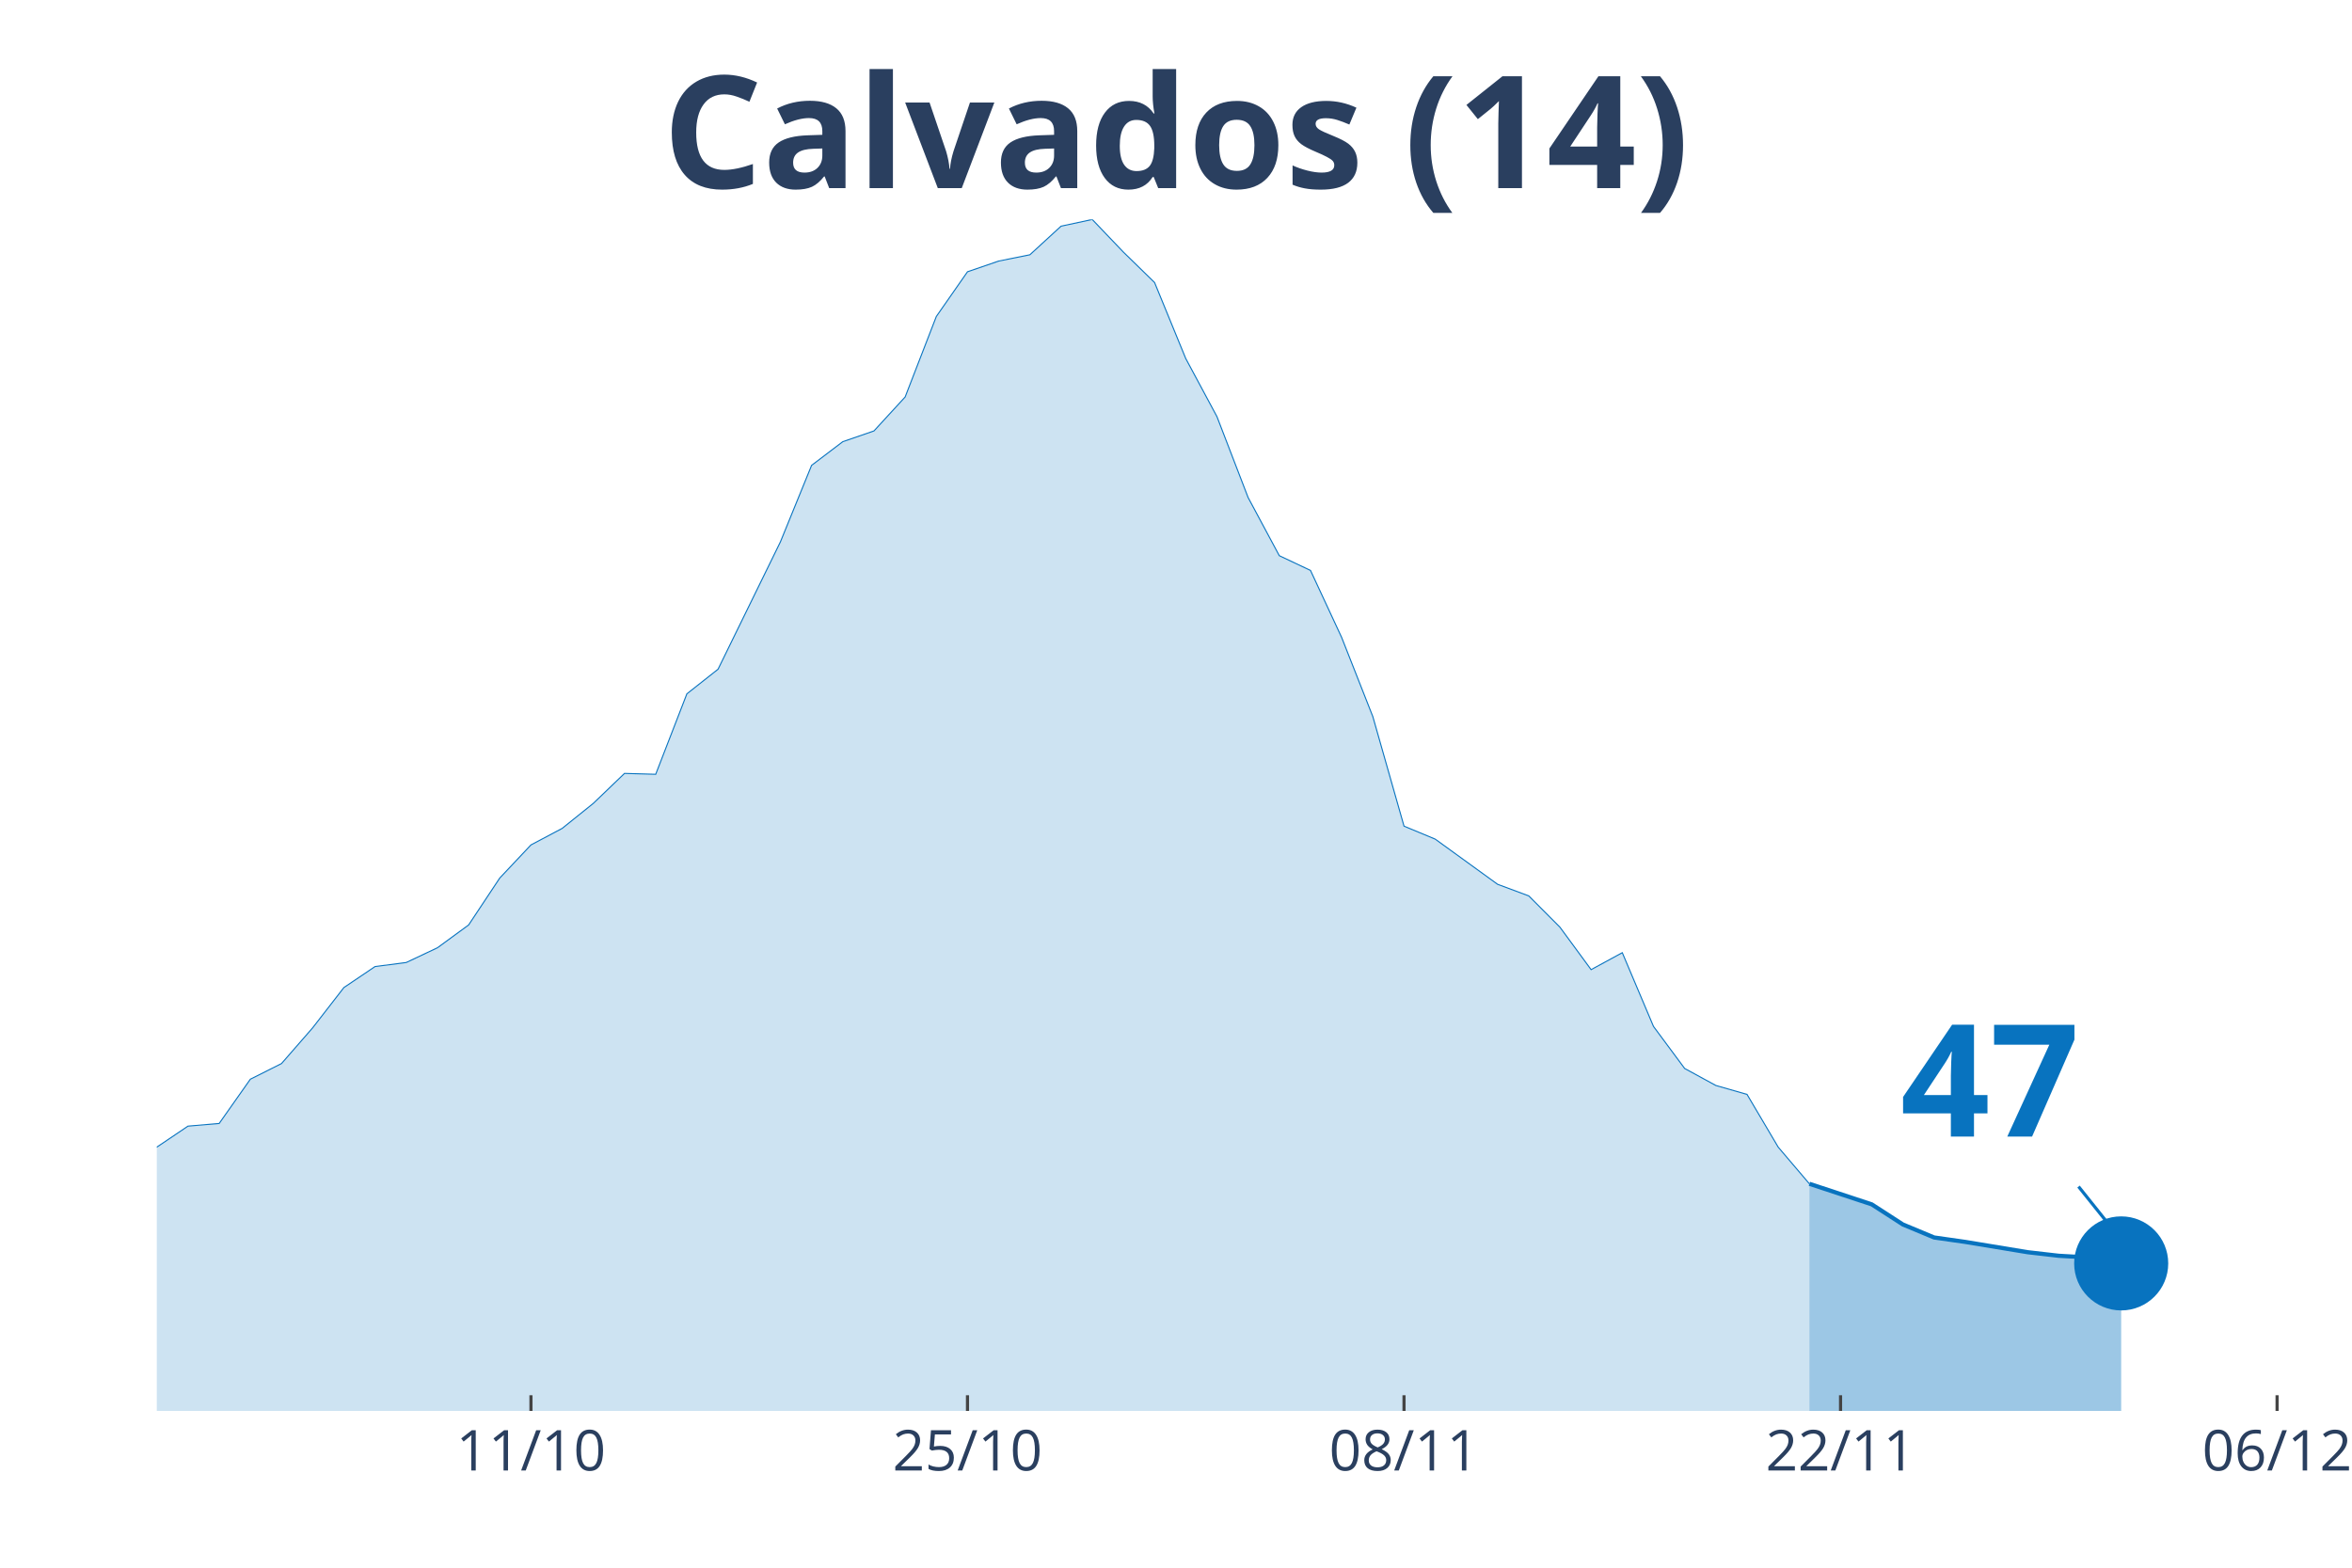
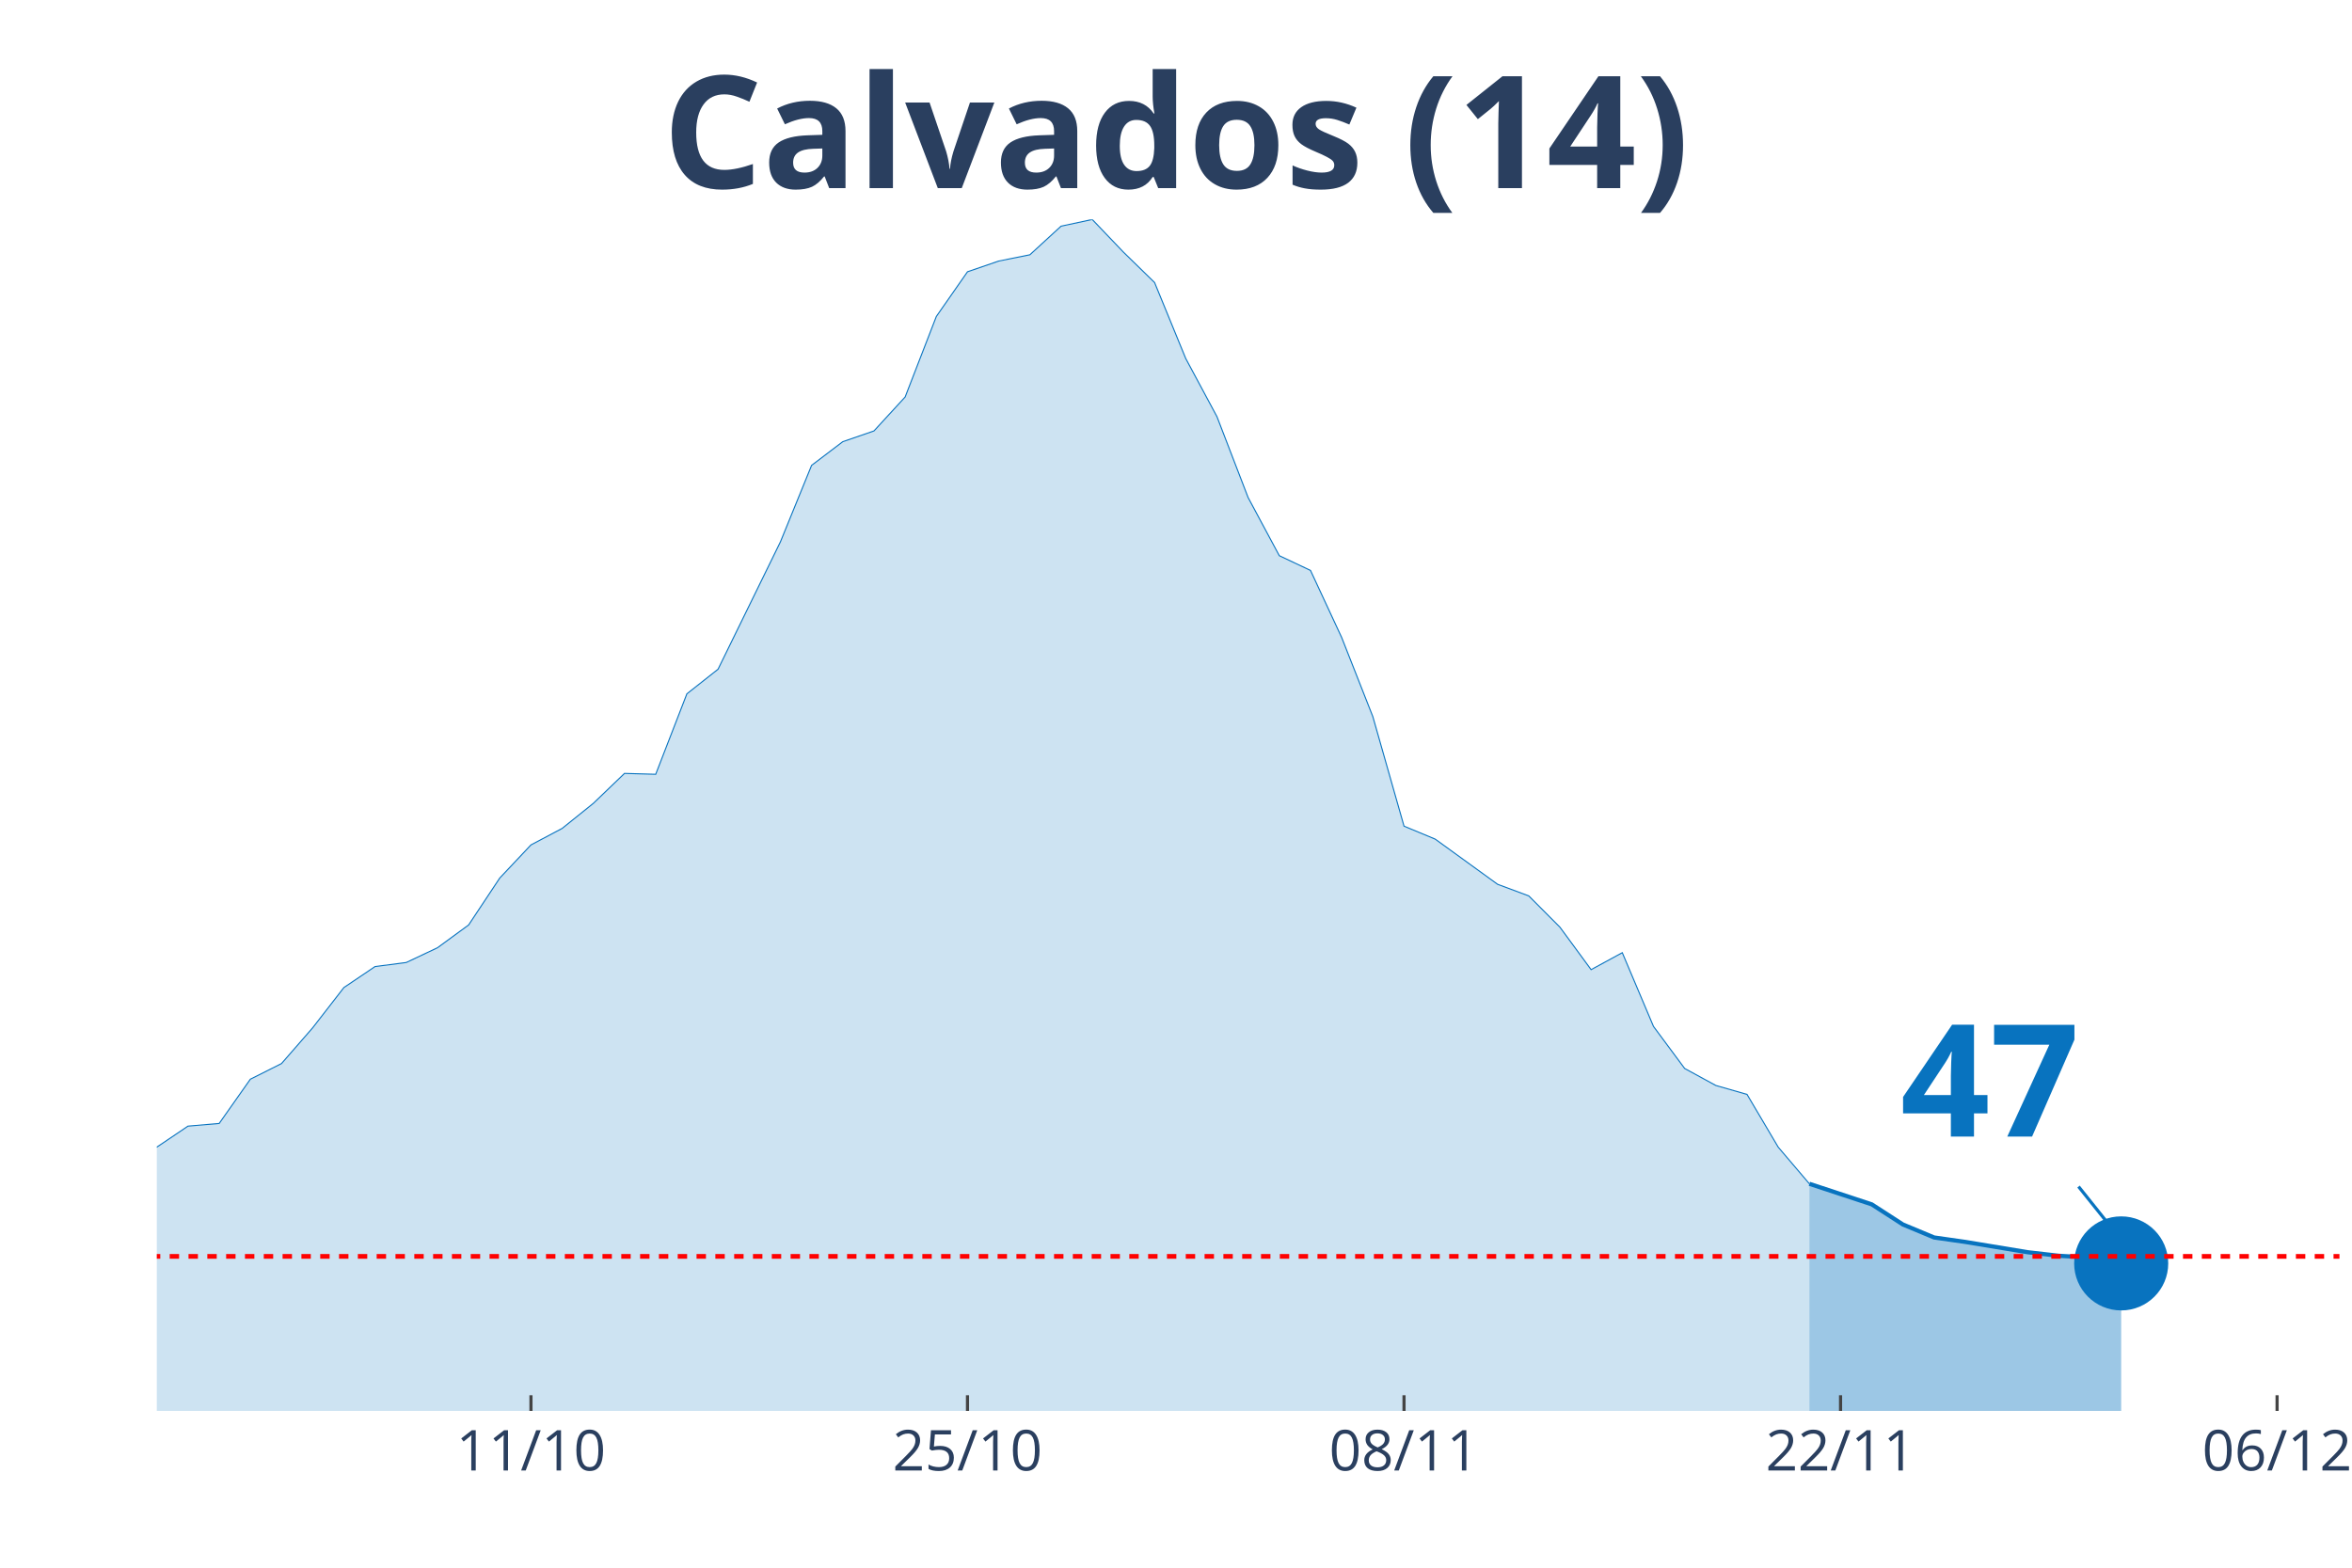
<svg xmlns="http://www.w3.org/2000/svg" class="main-svg" width="1125" height="750" style="" viewBox="0 0 750 500">
  <rect x="0" y="0" width="750" height="500" style="fill: rgb(0, 0, 0); fill-opacity: 0;" />
-   <defs id="defs-07ab41">
+   <defs id="defs-ac1831">
    <g class="clips">
-       <clipPath id="clip07ab41xyplot" class="plotclip">
+       <clipPath id="clipac1831xyplot" class="plotclip">
        <rect width="696" height="380" />
      </clipPath>
-       <clipPath class="axesclip" id="clip07ab41x">
+       <clipPath class="axesclip" id="clipac1831x">
        <rect x="50" y="0" width="696" height="500" />
      </clipPath>
-       <clipPath class="axesclip" id="clip07ab41y">
+       <clipPath class="axesclip" id="clipac1831y">
        <rect x="0" y="70" width="750" height="380" />
      </clipPath>
-       <clipPath class="axesclip" id="clip07ab41xy">
+       <clipPath class="axesclip" id="clipac1831xy">
        <rect x="50" y="70" width="696" height="380" />
      </clipPath>
    </g>
    <g class="gradients" />
  </defs>
  <g class="bglayer">
    <rect class="bg" x="50" y="70" width="696" height="380" style="fill: rgb(0, 0, 0); fill-opacity: 0; stroke-width: 0;" />
  </g>
  <g class="layer-below">
    <g class="imagelayer" />
    <g class="shapelayer" />
  </g>
  <g class="cartesianlayer">
    <g class="subplot xy">
      <g class="layer-subplot">
        <g class="shapelayer" />
        <g class="imagelayer" />
      </g>
      <g class="gridlayer">
        <g class="x">
          <path class="xgrid crisp" transform="translate(169.31,0)" d="M0,70v380" style="stroke: rgb(255, 255, 255); stroke-opacity: 1; stroke-width: 1px;" />
          <path class="xgrid crisp" transform="translate(308.51,0)" d="M0,70v380" style="stroke: rgb(255, 255, 255); stroke-opacity: 1; stroke-width: 1px;" />
          <path class="xgrid crisp" transform="translate(447.71,0)" d="M0,70v380" style="stroke: rgb(255, 255, 255); stroke-opacity: 1; stroke-width: 1px;" />
          <path class="xgrid crisp" transform="translate(586.91,0)" d="M0,70v380" style="stroke: rgb(255, 255, 255); stroke-opacity: 1; stroke-width: 1px;" />
          <path class="xgrid crisp" transform="translate(726.11,0)" d="M0,70v380" style="stroke: rgb(255, 255, 255); stroke-opacity: 1; stroke-width: 1px;" />
        </g>
        <g class="y" />
      </g>
      <g class="zerolinelayer" />
      <path class="xlines-below" />
      <path class="ylines-below" />
      <g class="overlines-below" />
      <g class="xaxislayer-below" />
      <g class="yaxislayer-below" />
      <g class="overaxes-below" />
-       <g class="plot" transform="translate(50, 70)" clip-path="url('#clip07ab41xyplot')">
+       <g class="plot" transform="translate(50, 70)" clip-path="url('#clipac1831xyplot')">
        <g class="scatterlayer mlayer">
-           <g class="trace scatter traced1a2b8" style="stroke-miterlimit: 2;">
+           <g class="trace scatter traceda1e14" style="stroke-miterlimit: 2;">
            <g class="fills">
              <g>
                <path class="js-fill" d="M526.97,380L-1352.23,380L-1352.23,376.58L-1034.06,379L-1024.11,379L-487.2,371.73L-477.26,371.59L-427.54,368.88L-417.6,368.59L-348,363.17L-338.06,361.04L-258.51,348.2L-248.57,341.79L-238.63,338.65L-228.69,328.95L-198.86,311.27L-188.91,312.56L-178.97,307.14L-169.03,304.71L-159.09,306.42L-149.14,311.13L-129.26,313.55L-119.31,316.55L-109.37,320.4L-99.43,318.54L-89.49,320.54L-79.54,317.4L-69.6,313.41L-59.66,314.55L-39.77,311.7L-29.83,309.13L-19.89,307.14L-9.94,302.57L9.94,289.17L19.89,288.32L29.83,274.2L39.77,269.21L49.71,257.8L59.66,244.97L69.6,238.27L79.54,236.98L89.49,232.28L99.43,225.01L109.37,210.03L119.31,199.48L129.26,194.21L139.2,186.22L149.14,176.67L159.09,176.95L169.03,151.29L178.97,143.44L198.86,102.81L208.8,78.42L218.74,70.87L228.69,67.44L238.63,56.61L248.57,30.94L258.51,16.68L268.46,13.26L278.4,11.26L288.34,2.14L298.29,0L308.23,10.41L318.17,20.11L328.11,44.35L338.06,62.88L348,88.69L357.94,107.23L367.89,111.93L377.83,133.32L387.77,158.56L397.71,193.49L407.66,197.63L427.54,212.03L437.49,215.74L447.43,225.72L457.37,239.26L467.31,233.85L477.26,257.37L487.2,270.78L497.14,276.2L507.09,279.05L517.03,295.87L526.97,307.56" style="fill: rgb(8, 115, 191); fill-opacity: 0.2; stroke-width: 0;" />
              </g>
            </g>
            <g class="errorbars" />
            <g class="lines">
              <path class="js-line" d="M-1352.23,376.58L-1034.06,379L-1024.11,379L-487.2,371.73L-477.26,371.59L-427.54,368.88L-417.6,368.59L-348,363.17L-338.06,361.04L-258.51,348.2L-248.57,341.79L-238.63,338.65L-228.69,328.95L-198.86,311.27L-188.91,312.56L-178.97,307.14L-169.03,304.71L-159.09,306.42L-149.14,311.13L-129.26,313.55L-119.31,316.55L-109.37,320.4L-99.43,318.54L-89.49,320.54L-79.54,317.4L-69.6,313.41L-59.66,314.55L-39.77,311.7L-29.83,309.13L-19.89,307.14L-9.94,302.57L9.94,289.17L19.89,288.32L29.83,274.2L39.77,269.21L49.71,257.8L59.66,244.97L69.6,238.27L79.54,236.98L89.49,232.28L99.43,225.01L109.37,210.03L119.31,199.48L129.26,194.21L139.2,186.22L149.14,176.67L159.09,176.95L169.03,151.29L178.97,143.44L198.86,102.81L208.8,78.42L218.74,70.87L228.69,67.44L238.63,56.61L248.57,30.94L258.51,16.68L268.46,13.26L278.4,11.26L288.34,2.14L298.29,0L308.23,10.41L318.17,20.11L328.11,44.35L338.06,62.88L348,88.69L357.94,107.23L367.89,111.93L377.83,133.32L387.77,158.56L397.71,193.49L407.66,197.63L427.54,212.03L437.49,215.74L447.43,225.72L457.37,239.26L467.31,233.85L477.26,257.37L487.2,270.78L497.14,276.2L507.09,279.05L517.03,295.87L526.97,307.56" style="vector-effect: non-scaling-stroke; fill: none; stroke: rgb(8, 115, 191); stroke-opacity: 1; stroke-width: 0.5px; opacity: 1;" />
            </g>
            <g class="points" />
            <g class="text" />
          </g>
-           <g class="trace scatter traceeb56bc" style="stroke-miterlimit: 2;">
+           <g class="trace scatter trace151930" style="stroke-miterlimit: 2;">
            <g class="fills">
              <g>
                <path class="js-fill" d="M626.4,380L526.97,380L526.97,307.56L546.86,314.12L556.8,320.54L566.74,324.68L576.69,326.1L596.57,329.38L606.51,330.52L616.46,331.09L626.4,332.95" style="fill: rgb(8, 115, 191); fill-opacity: 0.4; stroke-width: 0;" />
              </g>
            </g>
            <g class="errorbars" />
            <g class="lines">
              <path class="js-line" d="M526.97,307.56L546.86,314.12L556.8,320.54L566.74,324.68L576.69,326.1L596.57,329.38L606.51,330.52L616.46,331.09L626.4,332.95" style="vector-effect: non-scaling-stroke; fill: none; stroke: rgb(8, 115, 191); stroke-opacity: 1; stroke-width: 2px; opacity: 1;" />
            </g>
            <g class="points" />
            <g class="text" />
          </g>
-           <g class="trace scatter tracee08543" style="stroke-miterlimit: 2; opacity: 1;">
+           <g class="trace scatter tracec09fbe" style="stroke-miterlimit: 2; opacity: 1;">
            <g class="fills" />
            <g class="errorbars" />
            <g class="lines" />
            <g class="points">
              <path class="point" transform="translate(626.4,332.95)" d="M15,0A15,15 0 1,1 0,-15A15,15 0 0,1 15,0Z" style="opacity: 1; stroke-width: 0px; fill: rgb(8, 115, 191); fill-opacity: 1;" />
            </g>
            <g class="text" />
          </g>
        </g>
      </g>
      <g class="overplot" />
      <path class="xlines-above crisp" style="fill: none; stroke-width: 1px; stroke: rgb(0, 0, 0); stroke-opacity: 0;" d="" />
      <path class="ylines-above crisp" style="fill: none;" d="M0,0" />
      <g class="overlines-above" />
      <g class="xaxislayer-above">
        <path class="xtick ticks crisp" d="M0,450v-5" transform="translate(169.31,0)" style="stroke: rgb(68, 68, 68); stroke-opacity: 1; stroke-width: 1px;" />
        <path class="xtick ticks crisp" d="M0,450v-5" transform="translate(308.51,0)" style="stroke: rgb(68, 68, 68); stroke-opacity: 1; stroke-width: 1px;" />
        <path class="xtick ticks crisp" d="M0,450v-5" transform="translate(447.71,0)" style="stroke: rgb(68, 68, 68); stroke-opacity: 1; stroke-width: 1px;" />
        <path class="xtick ticks crisp" d="M0,450v-5" transform="translate(586.91,0)" style="stroke: rgb(68, 68, 68); stroke-opacity: 1; stroke-width: 1px;" />
        <path class="xtick ticks crisp" d="M0,450v-5" transform="translate(726.11,0)" style="stroke: rgb(68, 68, 68); stroke-opacity: 1; stroke-width: 1px;" />
        <g class="xtick">
          <text text-anchor="middle" x="0" y="469" transform="translate(169.31,0)" style="font-family: 'Open Sans', verdana, arial, sans-serif; font-size: 18px; fill: rgb(42, 63, 95); fill-opacity: 1; white-space: pre;">11/10</text>
        </g>
        <g class="xtick">
          <text text-anchor="middle" x="0" y="469" transform="translate(308.51,0)" style="font-family: 'Open Sans', verdana, arial, sans-serif; font-size: 18px; fill: rgb(42, 63, 95); fill-opacity: 1; white-space: pre;">25/10</text>
        </g>
        <g class="xtick">
          <text text-anchor="middle" x="0" y="469" transform="translate(447.71,0)" style="font-family: 'Open Sans', verdana, arial, sans-serif; font-size: 18px; fill: rgb(42, 63, 95); fill-opacity: 1; white-space: pre;">08/11</text>
        </g>
        <g class="xtick">
          <text text-anchor="middle" x="0" y="469" transform="translate(586.91,0)" style="font-family: 'Open Sans', verdana, arial, sans-serif; font-size: 18px; fill: rgb(42, 63, 95); fill-opacity: 1; white-space: pre;">22/11</text>
        </g>
        <g class="xtick">
          <text text-anchor="middle" x="0" y="469" transform="translate(726.11,0)" style="font-family: 'Open Sans', verdana, arial, sans-serif; font-size: 18px; fill: rgb(42, 63, 95); fill-opacity: 1; white-space: pre;">06/12</text>
        </g>
      </g>
      <g class="yaxislayer-above" />
      <g class="overaxes-above" />
    </g>
  </g>
  <g class="polarlayer" />
  <g class="ternarylayer" />
  <g class="geolayer" />
  <g class="funnelarealayer" />
  <g class="pielayer" />
  <g class="treemaplayer" />
  <g class="sunburstlayer" />
  <g class="glimages" />
-   <defs id="topdefs-07ab41">
+   <defs id="topdefs-ac1831">
    <g class="clips" />
  </defs>
  <g class="layer-above">
    <g class="imagelayer" />
-     <g class="shapelayer" />
+     <g class="shapelayer">
+       <path data-index="0" fill-rule="evenodd" d="M-5537.89,400.7L1730.34,400.7" clip-path="url('#clipac1831xy')" style="opacity: 1; stroke: rgb(255, 0, 0); stroke-opacity: 1; fill: rgb(0, 0, 0); fill-opacity: 0; stroke-dasharray: 3px, 3px; stroke-width: 1.5px;" />
+     </g>
  </g>
  <g class="infolayer">
    <g class="g-gtitle">
      <text class="gtitle" x="375" y="25" text-anchor="middle" dy="0.7em" style="font-family: 'Open Sans', verdana, arial, sans-serif; font-size: 50px; fill: rgb(42, 63, 95); opacity: 1; font-weight: normal; white-space: pre;">
        <tspan style="font-weight:bold">Calvados (14)</tspan>
      </text>
    </g>
    <g class="g-xtitle" />
    <g class="annotation" data-index="0" style="opacity: 1;">
      <g class="annotation-text-g" transform="rotate(0,634.4,342.95)">
        <g class="cursor-pointer" transform="translate(591, 307)">
          <rect class="bg" x="0.5" y="0.5" width="86" height="71" style="stroke-width: 1px; stroke: rgb(0, 0, 0); stroke-opacity: 0; fill: rgb(255, 255, 255); fill-opacity: 0.6;" />
          <text class="annotation-text" text-anchor="middle" x="43.531" y="55.5" style="font-family: 'Open Sans', verdana, arial, sans-serif; font-size: 50px; fill: rgb(8, 115, 191); fill-opacity: 1; white-space: pre;">
            <tspan style="font-weight:bold">47 </tspan>
          </text>
        </g>
      </g>
      <g class="annotation-arrow-g" style="opacity: 1;">
        <path d="M662.8,378.45L674.4,392.95" style="stroke-width: 1px; stroke: rgb(8, 115, 191); stroke-opacity: 1; stroke-dasharray: 0px, 0px, 18.569px, 18.569px;" />
      </g>
    </g>
  </g>
</svg>
